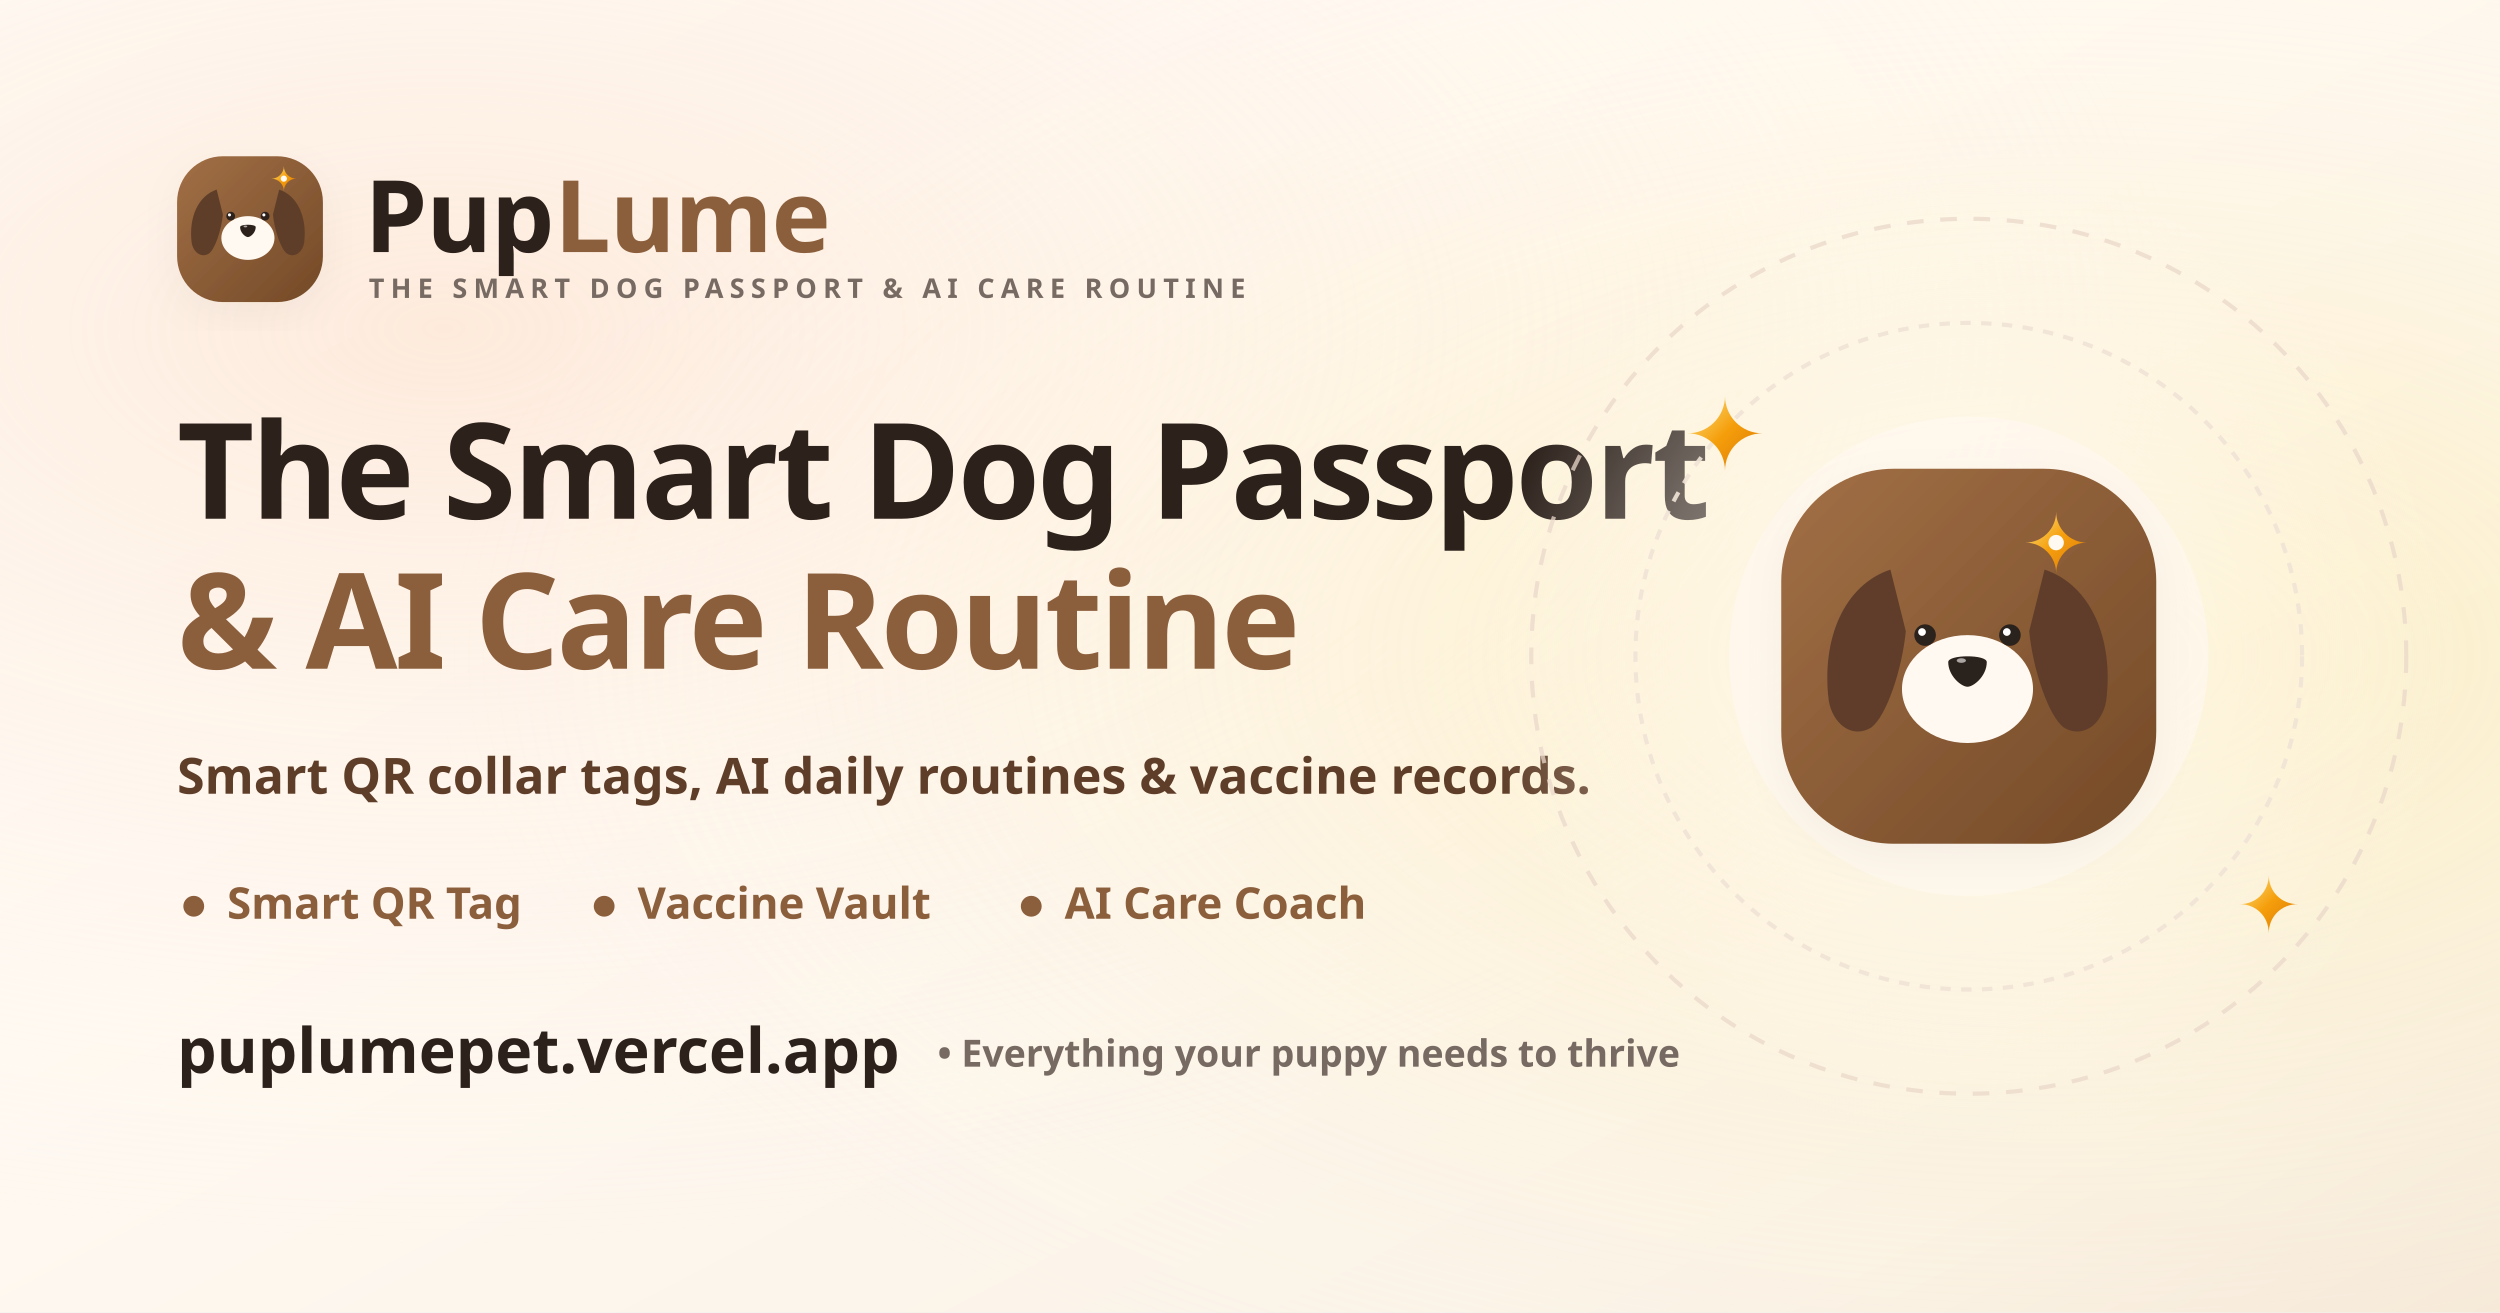
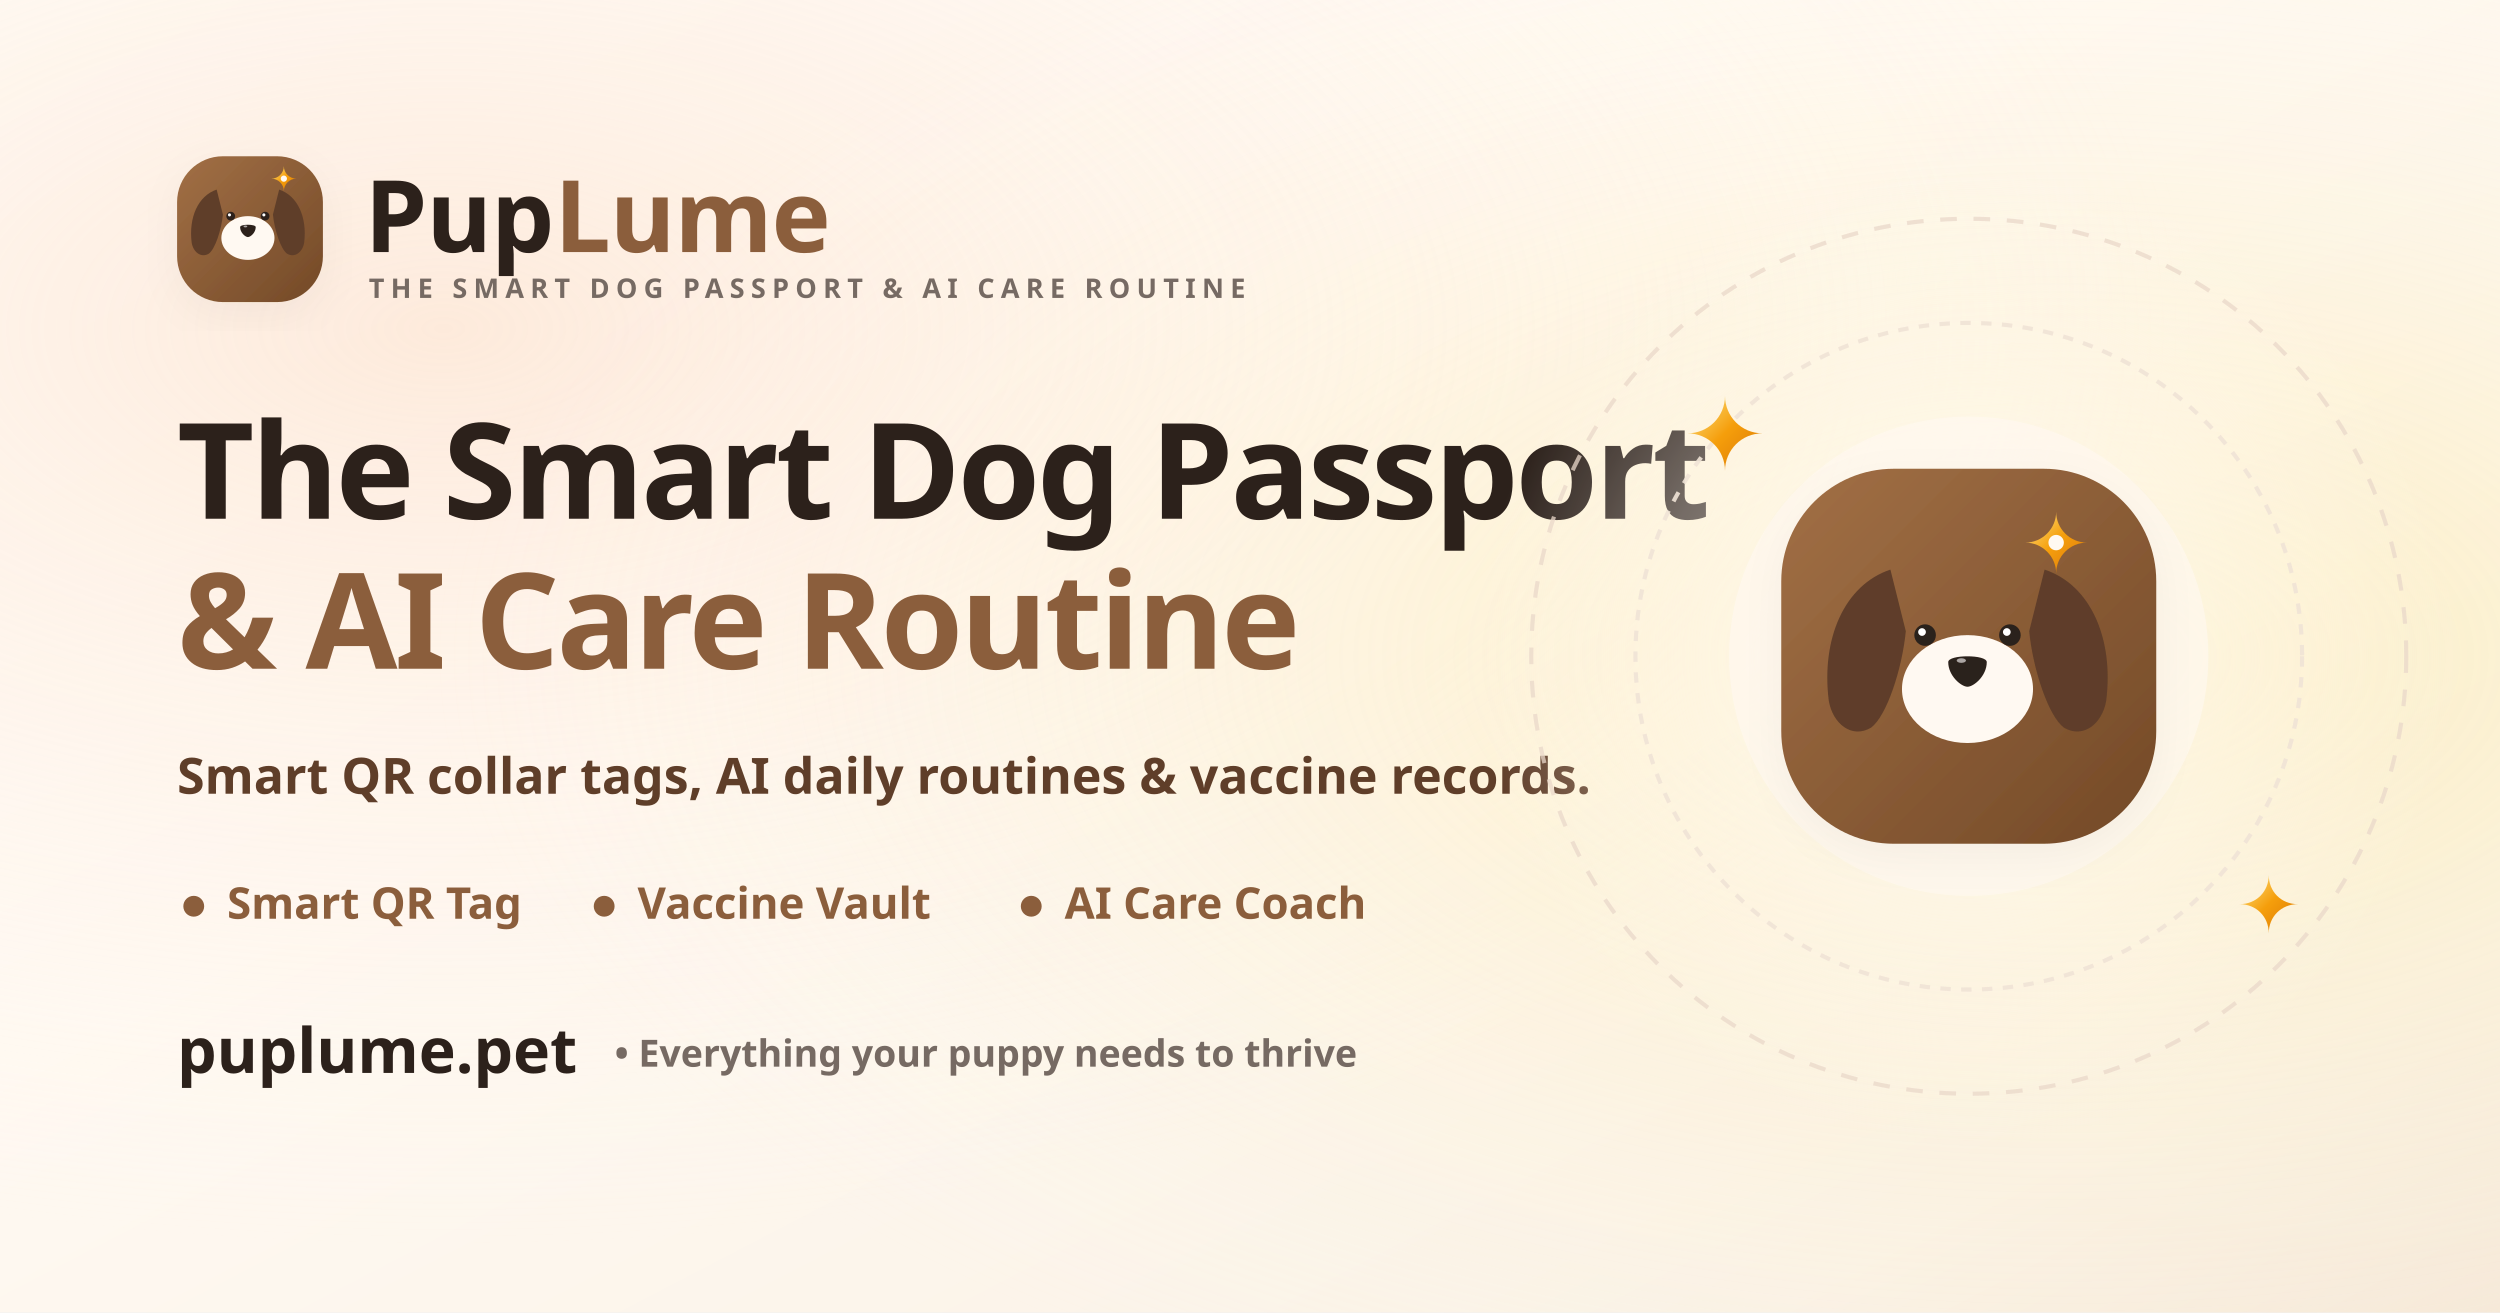
<svg xmlns="http://www.w3.org/2000/svg" viewBox="0 0 1200 630" width="1200" height="630">
  <defs>
    <linearGradient id="skinBg" x1="0%" y1="0%" x2="100%" y2="100%">
      <stop offset="0%" stop-color="#FFFDF9" />
      <stop offset="40%" stop-color="#FFF9F2" />
      <stop offset="85%" stop-color="#FAF2E6" />
      <stop offset="100%" stop-color="#F5E8D8" />
    </linearGradient>
    <radialGradient id="peachSkinGlow" cx="18%" cy="25%" r="70%">
      <stop offset="0%" stop-color="#FCDDC7" stop-opacity="0.55" />
      <stop offset="100%" stop-color="#FFF9F2" stop-opacity="0" />
    </radialGradient>
    <radialGradient id="amberSkinGlow" cx="82%" cy="50%" r="65%">
      <stop offset="0%" stop-color="#FDE68A" stop-opacity="0.45" />
      <stop offset="100%" stop-color="#FFF9F2" stop-opacity="0" />
    </radialGradient>
    <radialGradient id="haloCenterGlow" cx="50%" cy="50%" r="50%">
      <stop offset="0%" stop-color="#FFFFFF" stop-opacity="0.75" />
      <stop offset="65%" stop-color="#FFF9F2" stop-opacity="0.35" />
      <stop offset="100%" stop-color="#FFF9F2" stop-opacity="0" />
    </radialGradient>
    <linearGradient id="logoPupGrad" x1="0%" y1="0%" x2="100%" y2="100%">
      <stop offset="0%" stop-color="#A27046" />
      <stop offset="100%" stop-color="#734927" />
    </linearGradient>
    <linearGradient id="logoLumeStar" x1="0%" y1="0%" x2="100%" y2="100%">
      <stop offset="0%" stop-color="#FDE68A" />
      <stop offset="50%" stop-color="#F59E0B" />
      <stop offset="100%" stop-color="#D97706" />
    </linearGradient>
    <filter id="softEmblemShadow" x="-20%" y="-20%" width="140%" height="140%">
      <feDropShadow dx="0" dy="20" stdDeviation="28" flood-color="#2C211B" flood-opacity="0.10" />
      <feDropShadow dx="0" dy="6" stdDeviation="10" flood-color="#2C211B" flood-opacity="0.04" />
    </filter>
  </defs>
  <rect width="1200" height="630" fill="url(#skinBg)" />
  <rect width="1200" height="630" fill="url(#peachSkinGlow)" />
  <rect width="1200" height="630" fill="url(#amberSkinGlow)" />
  <g transform="translate(85, 75)">
    <g transform="translate(0, 0)">
      <rect width="70" height="70" rx="22" fill="url(#logoPupGrad)" filter="url(#softEmblemShadow)" />
      <g transform="translate(1, -2) scale(0.15)">
        <path d="M 120 120 C 60 140 30 210 40 290 C 45 320 70 340 95 325 C 115 310 135 250 140 200 Z" fill="#5F3E29" />
        <path d="M 320 120 C 380 140 410 210 400 290 C 395 320 370 340 345 325 C 325 310 305 250 300 200 Z" fill="#5F3E29" />
        <ellipse cx="220" cy="275" rx="85" ry="70" fill="#FFF9F2" />
        <path d="M 195 240 C 195 230 245 230 245 240 C 245 258 228 272 220 272 C 212 272 195 258 195 240 Z" fill="#2C211B" />
        <ellipse cx="212" cy="238" rx="6" ry="3" fill="#FFFFFF" opacity="0.6" />
        <circle cx="165" cy="205" r="14" fill="#2C211B" />
        <circle cx="161" cy="201" r="5" fill="#FFFFFF" />
        <circle cx="275" cy="205" r="14" fill="#2C211B" />
        <circle cx="271" cy="201" r="5" fill="#FFFFFF" />
        <g transform="translate(295, 45)">
          <path d="M 40 0 C 40 22 58 40 80 40 C 58 40 40 58 40 80 C 40 58 22 40 0 40 C 22 40 40 22 40 0 Z" fill="url(#logoLumeStar)" />
          <circle cx="40" cy="40" r="10" fill="#FFF9F2" />
        </g>
      </g>
      <text x="90" y="46" font-family="Grandstander" font-size="48" font-weight="900" fill="#2C211B" letter-spacing="-0.5">
        Pup<tspan fill="#8B5E3C">Lume</tspan>
      </text>
      <text x="92" y="68" font-family="Grandstander" font-size="13" font-weight="700" fill="#766A63" letter-spacing="3">
        THE SMART DOG PASSPORT &amp; AI CARE ROUTINE
      </text>
    </g>
    <text x="0" y="174" font-family="Grandstander" font-size="64" font-weight="900" fill="#2C211B" letter-spacing="-1.5">
      The Smart Dog Passport
    </text>
    <text x="0" y="246" font-family="Grandstander" font-size="64" font-weight="900" fill="#8B5E3C" letter-spacing="-1.5">
      &amp; AI Care Routine
    </text>
    <text x="0" y="306" font-family="Grandstander" font-size="24" font-weight="600" fill="#5F3E29">
      Smart QR collar tags, AI daily routines &amp; vaccine records.
    </text>
    <g transform="translate(0, 366)">
      <circle cx="8" cy="-6" r="5" fill="#8B5E3C" />
      <text x="24" y="0" font-family="Grandstander" font-size="21" font-weight="700" fill="#8B5E3C">
        Smart QR Tag
      </text>
      <circle cx="205" cy="-6" r="5" fill="#8B5E3C" />
      <text x="221" y="0" font-family="Grandstander" font-size="21" font-weight="700" fill="#8B5E3C">
        Vaccine Vault
      </text>
      <circle cx="410" cy="-6" r="5" fill="#8B5E3C" />
      <text x="426" y="0" font-family="Grandstander" font-size="21" font-weight="700" fill="#8B5E3C">
        AI Care Coach
      </text>
    </g>
    <g transform="translate(0, 440)">
      <text x="0" y="0" font-family="Grandstander" font-size="30" font-weight="900" fill="#2C211B">
-         puplumepet.vercel.app
+         puplume.pet
      </text>
-       <text x="365" y="-3" font-family="Grandstander" font-size="18" font-weight="600" fill="#766A63">
+       <text x="210" y="-3" font-family="Grandstander" font-size="18" font-weight="600" fill="#766A63">
        • Everything your puppy needs to thrive
      </text>
    </g>
  </g>
  <g transform="translate(945, 315)">
    <circle r="235" fill="url(#haloCenterGlow)" />
    <circle r="210" fill="none" stroke="#EAD8CA" stroke-width="2" stroke-dasharray="8 8" opacity="0.75" />
    <circle r="160" fill="none" stroke="#F0E3D6" stroke-width="2" stroke-dasharray="5 5" opacity="0.9" />
    <circle r="115" fill="#FFF9F2" opacity="0.6" />
    <g transform="translate(-90, -90)" filter="url(#softEmblemShadow)">
      <rect width="180" height="180" rx="54" fill="url(#logoPupGrad)" />
      <g transform="translate(8, 4) scale(0.37)">
        <path d="M 120 120 C 60 140 30 210 40 290 C 45 320 70 340 95 325 C 115 310 135 250 140 200 Z" fill="#5F3E29" />
        <path d="M 320 120 C 380 140 410 210 400 290 C 395 320 370 340 345 325 C 325 310 305 250 300 200 Z" fill="#5F3E29" />
        <ellipse cx="220" cy="275" rx="85" ry="70" fill="#FFF9F2" />
        <path d="M 195 240 C 195 230 245 230 245 240 C 245 258 228 272 220 272 C 212 272 195 258 195 240 Z" fill="#2C211B" />
        <ellipse cx="212" cy="238" rx="6" ry="3" fill="#FFFFFF" opacity="0.6" />
        <circle cx="165" cy="205" r="14" fill="#2C211B" />
        <circle cx="161" cy="201" r="5" fill="#FFFFFF" />
        <circle cx="275" cy="205" r="14" fill="#2C211B" />
        <circle cx="271" cy="201" r="5" fill="#FFFFFF" />
        <g transform="translate(295, 45)">
          <path d="M 40 0 C 40 22 58 40 80 40 C 58 40 40 58 40 80 C 40 58 22 40 0 40 C 22 40 40 22 40 0 Z" fill="url(#logoLumeStar)" />
          <circle cx="40" cy="40" r="10" fill="#FFF9F2" />
        </g>
      </g>
    </g>
    <g transform="translate(-135, -125)">
      <path d="M 18 0 C 18 10 26 18 36 18 C 26 18 18 26 18 36 C 18 26 10 18 0 18 C 10 18 18 10 18 0 Z" fill="url(#logoLumeStar)" />
    </g>
    <g transform="translate(130, 105)">
      <path d="M 14 0 C 14 8 20 14 28 14 C 20 14 14 20 14 28 C 14 20 8 14 0 14 C 8 14 14 8 14 0 Z" fill="url(#logoLumeStar)" />
    </g>
  </g>
</svg>
